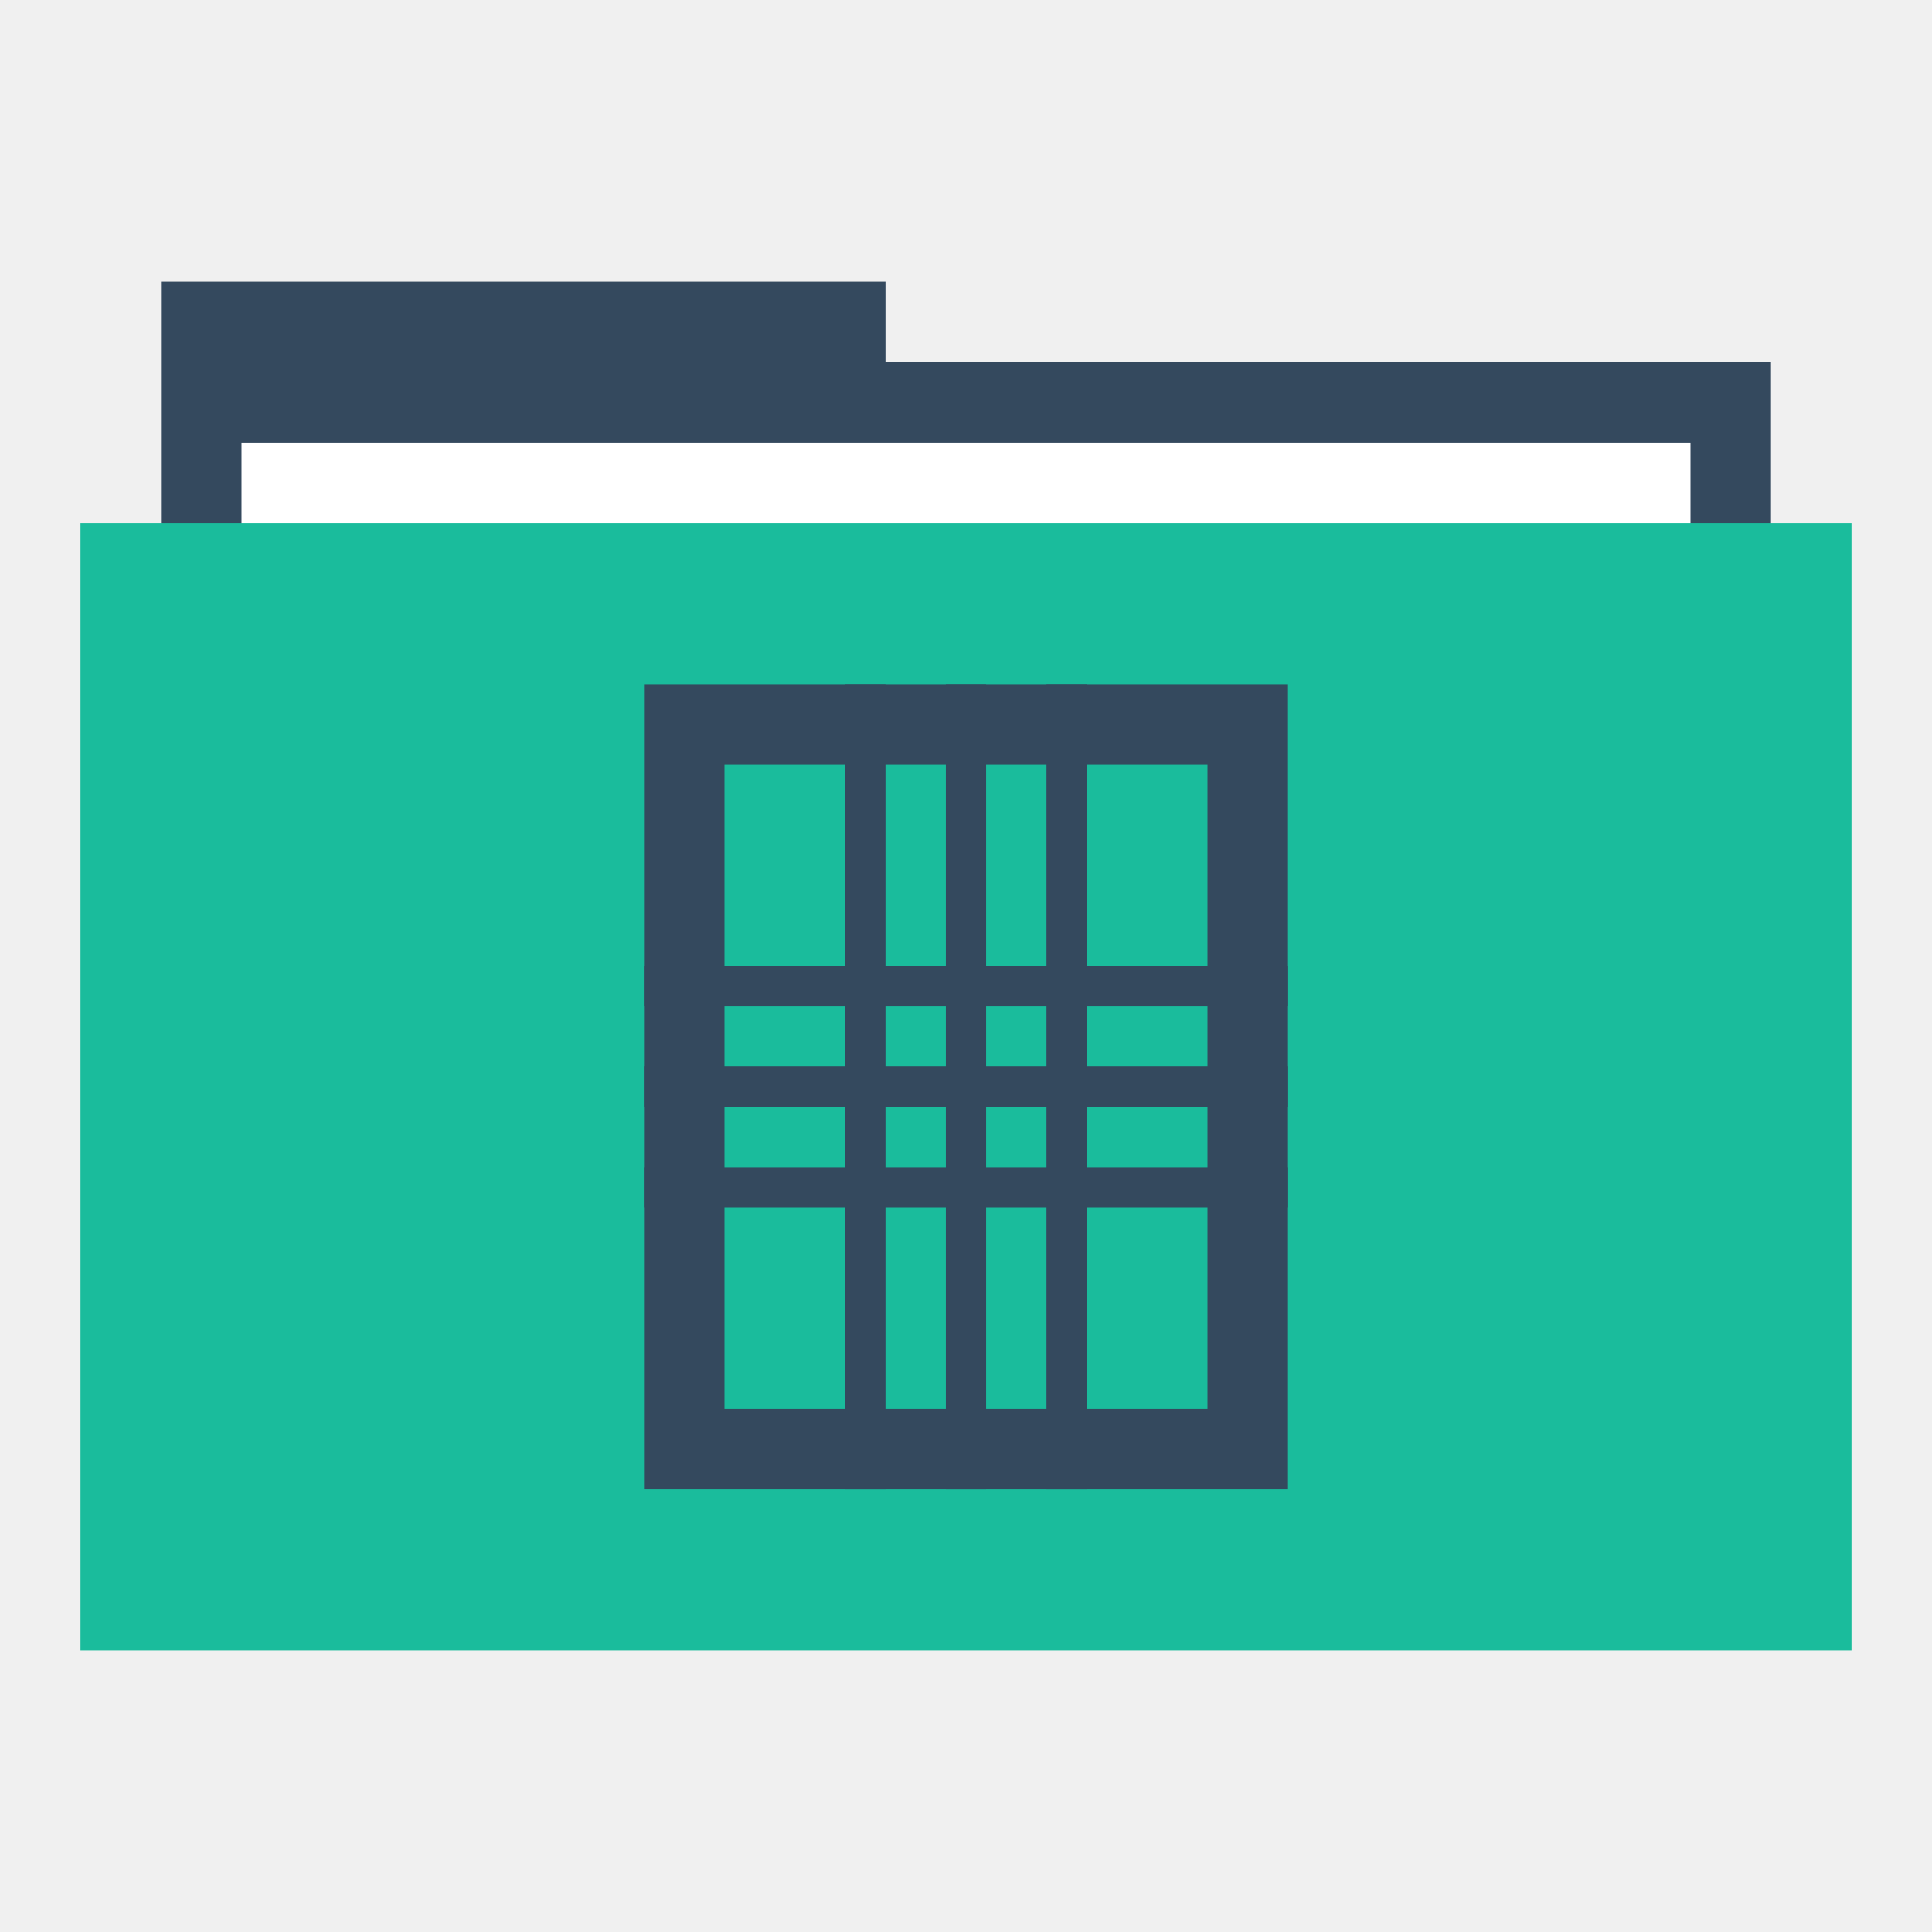
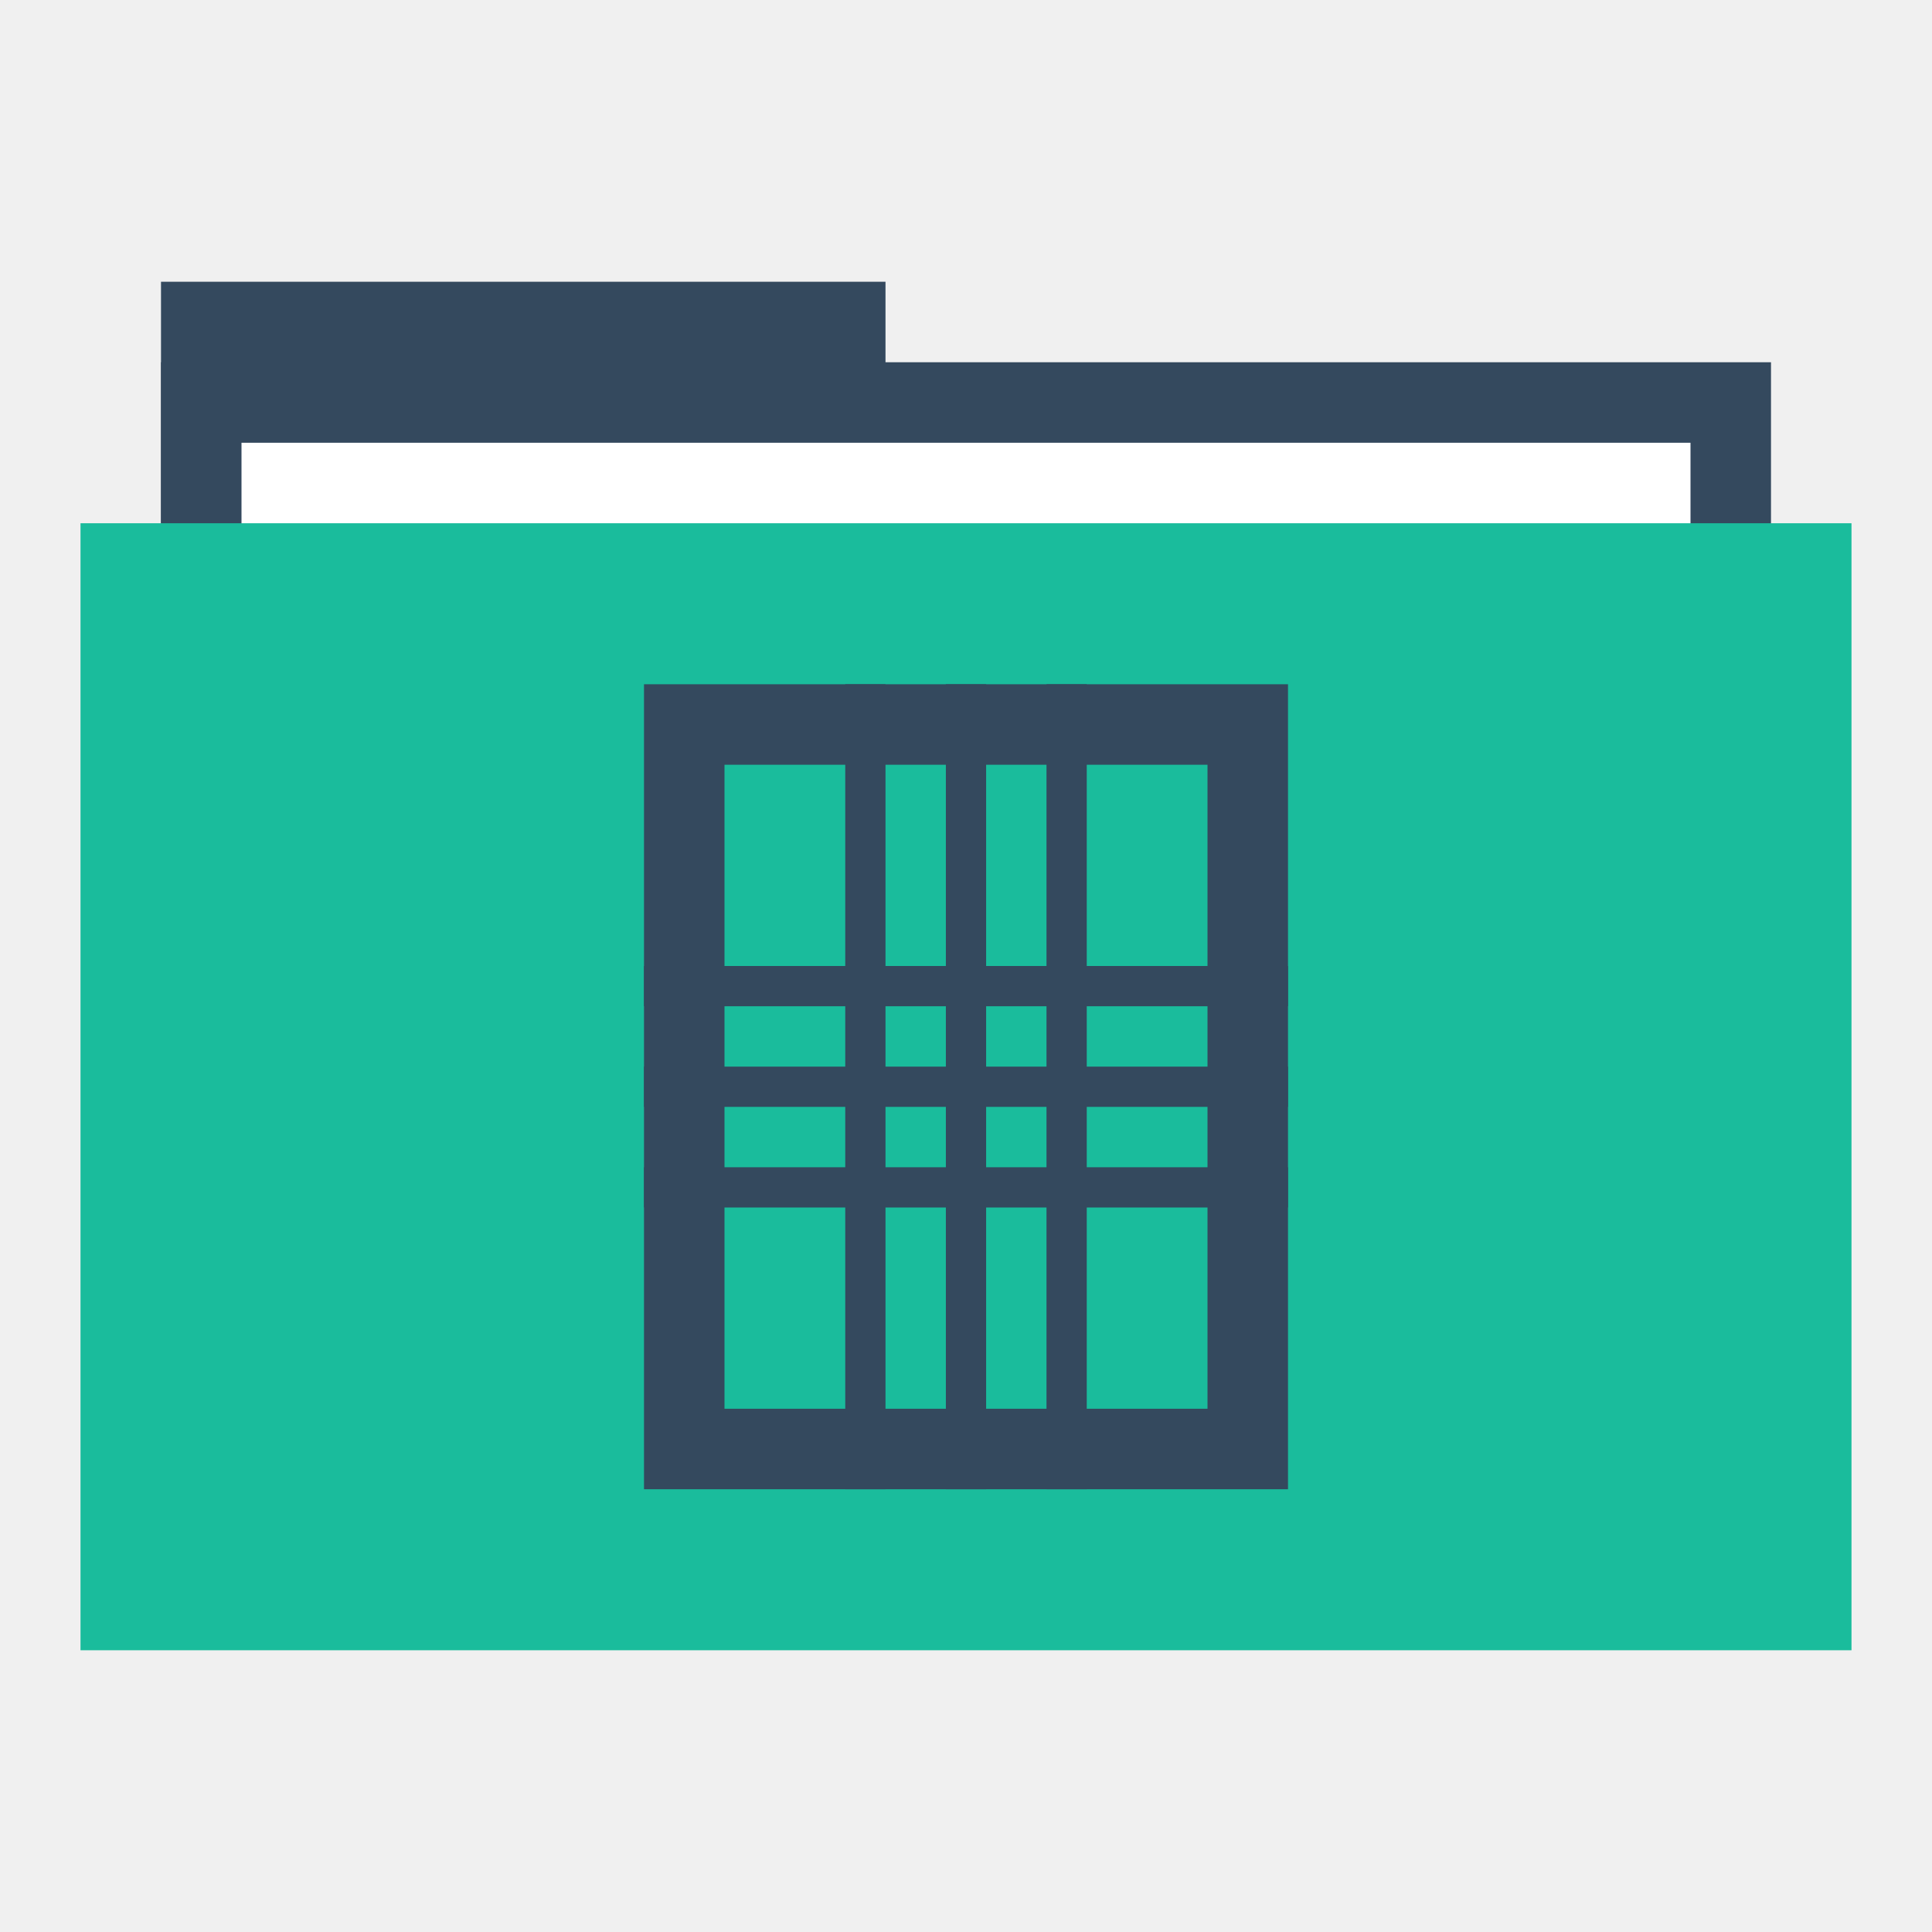
<svg xmlns="http://www.w3.org/2000/svg" width="48" height="48" id="svg865" version="1.1">
  <defs id="defs867" />
  <g id="layer1" transform="translate(0,-1004.362)">
-     <rect style="fill:#34495e;fill-opacity:1;stroke:none" id="rect4130" width="18" height="2" x="4" y="1011.362" />
+     <rect style="fill:#34495e;fill-opacity:1;stroke:none" id="rect4130" width="18" height="6" x="4" y="1011.362" />
    <rect y="1013.362" x="4" height="30" width="40" id="rect4128" style="fill:#34495e;fill-opacity:1;stroke:none" />
    <rect y="1015.362" x="6" height="28" width="36" id="rect870" style="fill:#ffffff;fill-opacity:1;stroke:none" />
    <rect style="fill:#1abc9c;fill-opacity:1;stroke:none" id="rect821" width="44" height="28" x="2" y="1017.362" />
    <path style="fill:none;stroke:none" id="path3265" d="m 4,1028.362 c 0,1.047 -0.954,2 -2.001,2 -1.047,-10e-5 -1.999,-0.953 -1.999,-2 0,-1.047 0.952,-2 1.999,-2 1.047,-10e-5 2.001,0.953 2.001,2 z" />
    <path d="m 48,1028.362 c 0,1.047 -0.954,2 -2.001,2 -1.047,-10e-5 -1.999,-0.953 -1.999,-2 0,-1.047 0.952,-2 1.999,-2 1.047,-10e-5 2.001,0.953 2.001,2 z" id="path3267" style="fill:none;stroke:none" />
    <path d="m 6,1028.362 c 0,1.047 -0.954,2 -2.001,2 -1.047,-10e-5 -1.999,-0.953 -1.999,-2 0,-1.047 0.952,-2 1.999,-2 C 5.046,1026.362 6,1027.315 6,1028.362 Z" id="path3271" style="fill:none;stroke:none" />
    <path style="fill:none;stroke:none" id="path3273" d="m 46,1028.362 c 0,1.047 -0.954,2 -2.001,2 -1.047,-10e-5 -1.999,-0.953 -1.999,-2 0,-1.047 0.952,-2 1.999,-2 1.047,-10e-5 2.001,0.953 2.001,2 z" />
    <path d="m 2,1028.362 c 0,0.524 -0.477,1 -1,1 -0.524,0 -1,-0.476 -1,-1 0,-0.524 0.476,-1 1,-1 0.524,0 1,0.476 1,1 z" id="path3275" style="fill:none;stroke:none" />
    <path style="fill:none;stroke:none" id="path3277" d="m 48,1028.362 c 0,0.524 -0.477,1 -1,1 -0.524,0 -1,-0.476 -1,-1 0,-0.524 0.476,-1 1,-1 0.524,0 1,0.476 1,1 z" />
    <path style="fill:none;stroke:none" id="path4132" d="m 48,1028.362 c 0,1.047 -0.954,2 -2.001,2 -1.047,-10e-5 -1.999,-0.953 -1.999,-2 0,-1.047 0.952,-2 1.999,-2 1.047,-10e-5 2.001,0.953 2.001,2 z" />
    <path style="fill:none;stroke:none" id="path4145" d="m 27.5,1048.862 c 0,1.833 -1.669,3.5 -3.502,3.5 -1.833,-10e-5 -3.498,-1.668 -3.498,-3.5 0,-1.833 1.666,-3.5 3.498,-3.5 1.833,-10e-5 3.502,1.667 3.502,3.5 z" />
    <path d="m 26,1015.362 c 0,1.047 -0.954,2 -2.001,2 -1.047,-10e-5 -1.999,-0.953 -1.999,-2 0,-1.047 0.952,-2 1.999,-2 1.047,-10e-5 2.001,0.953 2.001,2 z" id="path4147" style="fill:none;stroke:none" />
    <path d="m 25,1016.362 c 0,0.524 -0.477,1 -1,1 -0.524,0 -1,-0.476 -1,-1 0,-0.524 0.476,-1 1,-1 0.524,0 1,0.476 1,1 z" id="path4149" style="fill:none;stroke:none" />
    <path style="fill:none;stroke:none" id="path4151" d="m 25,1014.362 c 0,0.524 -0.477,1 -1,1 -0.524,0 -1,-0.476 -1,-1 0,-0.524 0.476,-1 1,-1 0.524,0 1,0.476 1,1 z" />
    <path d="m 25,1012.362 c 0,0.524 -0.477,1 -1,1 -0.524,0 -1,-0.476 -1,-1 0,-0.524 0.476,-1 1,-1 0.524,0 1,0.476 1,1 z" id="path4153" style="fill:none;stroke:none" />
    <path d="m 27.5,1007.862 c 0,1.833 -1.669,3.5 -3.502,3.5 -1.833,-10e-5 -3.498,-1.668 -3.498,-3.5 0,-1.833 1.666,-3.5 3.498,-3.5 1.833,-10e-5 3.502,1.667 3.502,3.5 z" id="path4155" style="fill:none;stroke:none" />
    <rect style="fill:none;fill-opacity:1;fill-rule:evenodd;stroke:none" id="rect3292" width="20" height="20" x="14" y="1021.362" />
    <path style="fill:#34495e;fill-opacity:1;fill-rule:evenodd;stroke:none" d="m 16,17 0,20 16,0 0,-20 z m 2,2 12,0 0,16 -12,0 z" transform="translate(0,1004.362)" id="rect3758" />
    <path d="m 1032.362,-15 c 0,0.524 -0.477,1 -1,1 -0.524,-3.1e-5 -1,-0.476 -1,-1 0,-0.524 0.476,-1 1,-1 0.524,-3.1e-5 1,0.476 1,1 z" id="path3301" style="fill:none;fill-opacity:1;fill-rule:evenodd;stroke:none" transform="matrix(0,1,-1,0,0,0)" />
    <path style="fill:none;fill-opacity:1;fill-rule:evenodd;stroke:none" id="path3303" d="m 1032.362,-33 c 0,0.524 -0.477,1 -1,1 -0.524,-3.1e-5 -1,-0.476 -1,-1 0,-0.524 0.476,-1 1,-1 0.524,-3.1e-5 1,0.476 1,1 z" transform="matrix(0,1,-1,0,0,0)" />
    <rect style="fill:#34495e;fill-opacity:1;fill-rule:evenodd;stroke:none" id="rect3763" width="1" height="16" x="1030.862" y="-32" transform="matrix(0,1,-1,0,0,0)" />
    <rect y="-32" x="1028.362" height="16" width="1" id="rect3765" style="fill:#34495e;fill-opacity:1;fill-rule:evenodd;stroke:none" transform="matrix(0,1,-1,0,0,0)" />
    <rect style="fill:#34495e;fill-opacity:1;fill-rule:evenodd;stroke:none" id="rect3767" width="1" height="16" x="1033.362" y="-32" transform="matrix(0,1,-1,0,0,0)" />
    <rect y="1021.362" x="23.5" height="20" width="1" id="rect3769" style="fill:#34495e;fill-opacity:1;fill-rule:evenodd;stroke:none" />
    <rect style="fill:#34495e;fill-opacity:1;fill-rule:evenodd;stroke:none" id="rect3771" width="1" height="20" x="21" y="1021.362" />
    <rect y="1021.362" x="26" height="20" width="1" id="rect3773" style="fill:#34495e;fill-opacity:1;fill-rule:evenodd;stroke:none" />
    <path style="fill:none;fill-opacity:1;fill-rule:evenodd;stroke:none" id="path3775" d="m 26,1031.362 c 0,1.047 -0.954,2 -2.001,2 -1.047,-10e-5 -1.999,-0.953 -1.999,-2 0,-1.047 0.952,-2 1.999,-2 1.047,-10e-5 2.001,0.953 2.001,2 z" />
    <path d="m 25,1022.362 c 0,0.524 -0.477,1 -1,1 -0.524,0 -1,-0.476 -1,-1 0,-0.524 0.476,-1 1,-1 0.524,0 1,0.476 1,1 z" id="path3299" style="fill:none;fill-opacity:1;fill-rule:evenodd;stroke:none" />
    <path style="fill:none;fill-opacity:1;fill-rule:evenodd;stroke:none" id="path3297" d="m 25,1040.362 c 0,0.524 -0.477,1 -1,1 -0.524,0 -1,-0.476 -1,-1 0,-0.524 0.476,-1 1,-1 0.524,0 1,0.476 1,1 z" />
  </g>
</svg>
